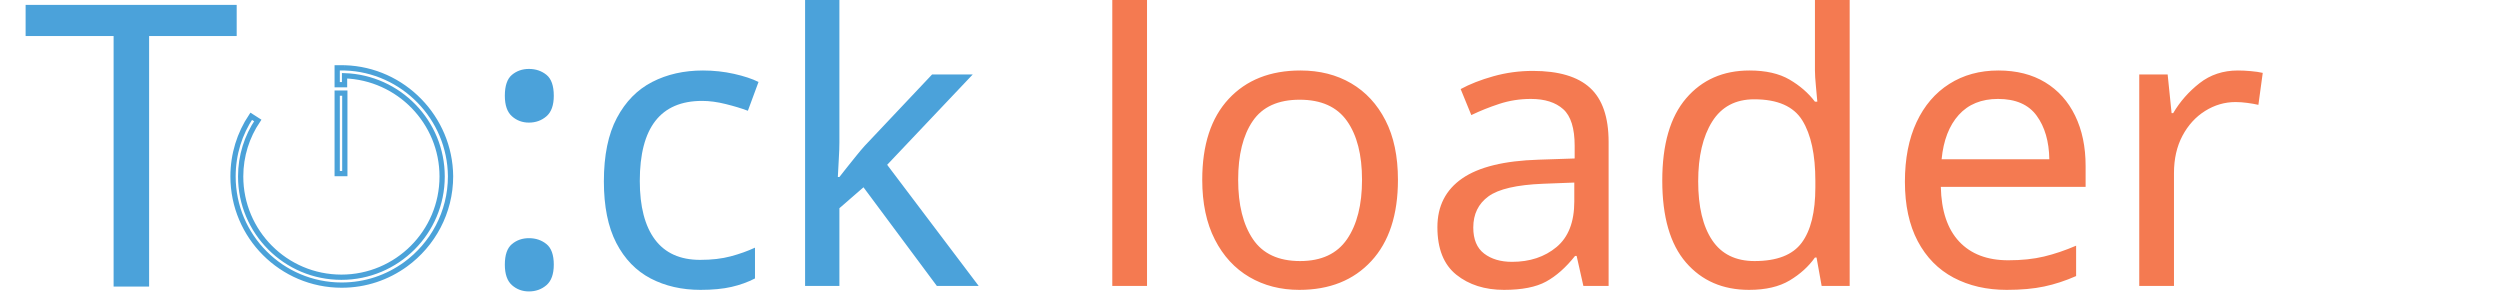
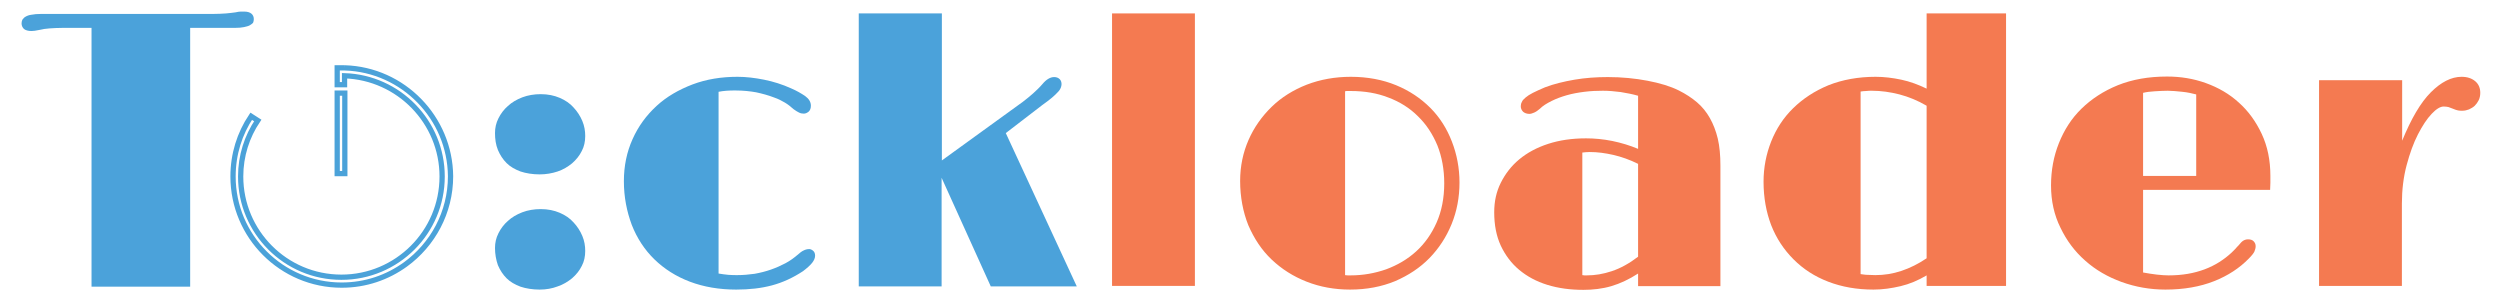
- <svg xmlns="http://www.w3.org/2000/svg" xmlns:xlink="http://www.w3.org/1999/xlink" version="1.1" id="Layer_1" x="0px" y="0px" viewBox="0 0 950.5 114.7" style="enable-background:new 0 0 950.5 114.7;" xml:space="preserve" width="475.25px" height="57.35px">
+ <svg xmlns="http://www.w3.org/2000/svg" xmlns:xlink="http://www.w3.org/1999/xlink" version="1.1" id="Layer_1" x="0px" y="0px" viewBox="0 0 950.5 114.7" style="enable-background:new 0 0 950.5 114.7;" xml:space="preserve" height="63px">
  <style type="text/css">
	.st0{fill:#4BA2DA;}
- 	.st1{font-family:'Limelight';}
- 	.st2{font-size:150px;}
- 	.st3{fill:#F47A51;}
- 	.st4{clip-path:url(#XMLID_89_);}
- 	.st5{clip-path:url(#XMLID_90_);fill:none;stroke:#4BA2D9;stroke-width:2;stroke-miterlimit:10;}
+ 	.st1{fill:#F47A51;}
+ 	.st2{clip-path:url(#XMLID_35_);}
+ 	.st3{clip-path:url(#XMLID_36_);fill:none;stroke:#4BA2D9;stroke-width:2;stroke-miterlimit:10;}
</style>
-   <font horiz-adv-x="2048">
-     <font-face font-family="Limelight" units-per-em="2048" underline-position="-75" underline-thickness="50" />
-     <missing-glyph horiz-adv-x="411" />
-     <glyph unicode=":" horiz-adv-x="685" d="M328,579C291,579 258,584 229,595C200,605 176,620 157,639C138,658 123,680 113,707C102,734 97,763 97,795C97,822 103,847 115,872C126,896 143,917 164,936C185,955 210,970 239,981C268,992 299,997 334,997C371,997 403,991 432,978C461,965 485,949 505,928C524,907 539,884 549,858C559,832 564,806 564,780C564,752 558,726 546,702C534,677 517,656 496,638C475,620 450,606 421,595C392,584 361,579 328,579M97,197C97,224 103,249 115,274C126,298 143,319 164,338C185,357 210,372 239,383C268,394 299,399 334,399C371,399 403,393 432,380C461,367 485,351 505,330C524,309 539,286 549,260C559,234 564,208 564,182C564,154 558,128 546,104C534,79 517,58 496,40C475,22 450,8 421,-3C392,-14 361,-19 328,-19C291,-19 258,-14 229,-3C200,7 176,22 157,41C138,60 123,82 113,109C102,136 97,165 97,197z" />
-     <glyph unicode="T" horiz-adv-x="1239" d="M363,1343l-150,0C188,1343 165,1342 145,1341C125,1339 109,1337 98,1334C85,1331 75,1330 68,1329C61,1328 56,1328 52,1328C34,1328 21,1332 13,1340C5,1347 1,1357 1,1368C1,1375 3,1381 6,1387C9,1392 14,1397 21,1402C28,1406 39,1409 52,1412C65,1414 81,1415 100,1415l892,0C1019,1415 1042,1416 1062,1418C1081,1419 1097,1421 1109,1423C1122,1426 1131,1427 1138,1428C1145,1428 1150,1428 1154,1428C1171,1428 1184,1424 1192,1417C1200,1410 1204,1400 1204,1389C1204,1382 1203,1376 1200,1371C1197,1365 1191,1360 1184,1356C1177,1352 1167,1349 1155,1347C1142,1344 1126,1343 1107,1343l-232,0l0,-1343l-512,0z" />
-     <glyph unicode="a" horiz-adv-x="1410" d="M96,382C96,437 107,489 130,536C152,583 184,623 225,658C266,692 316,719 375,738C434,757 499,767 572,767C616,767 661,763 708,754C755,745 799,731 842,712l0,275C814,995 784,1001 752,1006C720,1011 689,1013 659,1013C628,1013 596,1011 564,1007C532,1003 502,997 473,989C444,981 418,971 394,960C369,948 349,934 332,919C323,910 313,904 304,900C295,895 286,893 279,893C265,893 254,897 246,905C238,912 234,922 234,933C234,940 236,948 239,956C242,963 249,971 258,979C267,987 280,995 296,1004C312,1013 333,1022 359,1032C406,1049 457,1063 512,1072C567,1081 625,1086 686,1086C759,1086 827,1080 892,1068C957,1055 1011,1038 1054,1017C1090,999 1122,978 1149,955C1176,932 1198,905 1216,874C1234,843 1248,807 1257,767C1266,726 1270,680 1270,627l0,-627l-428,0l0,66C796,35 750,14 703,1C656,-12 608,-19 558,-19C490,-19 428,-10 372,8C315,25 267,51 226,85C185,119 153,161 130,211C107,260 96,317 96,382M553,56C556,55 560,55 564,55C568,55 572,55 576,55C618,55 661,63 706,78C751,93 796,117 842,152l0,482C798,655 755,671 714,681C672,690 631,695 591,695C578,695 565,694 553,692z" />
-     <glyph unicode="c" horiz-adv-x="1128" d="M81,544C81,623 96,696 126,763C156,829 198,886 251,934C304,982 366,1019 438,1046C510,1073 588,1086 672,1086C716,1086 762,1081 810,1072C858,1062 905,1047 951,1026C979,1014 1003,1001 1023,986C1043,971 1053,954 1053,935C1053,922 1049,912 1042,905C1034,898 1025,894 1016,894C1007,894 999,896 991,900C983,903 973,909 962,917C949,930 934,941 917,951C900,961 882,970 863,977C831,989 800,998 769,1004C738,1010 703,1013 662,1013C645,1013 629,1012 615,1011C600,1010 586,1008 573,1005l0,-941C590,61 608,58 625,57C642,56 657,55 670,55C700,55 730,58 760,63C789,68 817,75 844,84C871,93 896,104 919,117C942,130 963,144 981,160C995,172 1006,180 1015,185C1023,190 1032,192 1043,192C1049,192 1056,189 1063,184C1070,178 1073,169 1073,158C1073,146 1068,134 1059,121C1049,108 1033,94 1011,77C959,42 906,18 851,3C796,-12 734,-19 665,-19C577,-19 497,-5 425,23C353,50 292,89 241,139C190,189 150,249 123,318C95,387 81,462 81,544z" />
-     <glyph unicode="d" horiz-adv-x="1496" d="M84,541C84,614 97,684 124,750C150,816 188,874 238,924C288,973 349,1013 421,1042C493,1071 575,1086 666,1086C710,1086 755,1081 800,1071C845,1061 888,1046 930,1025l0,390l412,0l0,-1415l-412,0l0,55C886,29 841,10 796,-1C750,-13 703,-19 655,-19C569,-19 491,-5 421,23C350,50 290,89 241,138C191,187 152,246 125,315C98,384 84,459 84,541M587,61C599,59 612,58 626,57C639,56 652,55 665,55C710,55 755,62 800,77C845,92 888,114 930,143l0,793C883,963 836,982 789,995C742,1007 694,1013 646,1013C636,1013 626,1013 616,1012C606,1011 596,1010 587,1009z" />
-     <glyph unicode="e" horiz-adv-x="1300" d="M81,522C81,600 95,673 122,742C149,810 188,870 239,921C290,972 353,1012 428,1042C503,1071 588,1086 683,1086C754,1086 821,1075 886,1052C950,1029 1007,995 1056,951C1105,907 1145,853 1175,789C1204,725 1219,652 1219,570C1219,559 1219,547 1219,535C1218,523 1218,511 1217,498l-660,0l0,-429C580,64 603,61 628,59C652,56 672,55 689,55C760,55 822,66 876,87C930,108 977,137 1017,174C1024,181 1030,187 1036,194C1042,200 1047,206 1052,211C1061,223 1070,231 1077,236C1084,241 1092,243 1101,243C1113,243 1123,240 1130,234C1137,227 1140,218 1140,207C1140,197 1138,188 1134,179C1129,170 1120,158 1105,143C1057,94 997,54 925,25C852,-4 768,-19 672,-19C592,-19 516,-6 445,20C373,46 310,83 256,131C202,178 159,235 128,302C97,368 81,441 81,522M834,571l0,423C813,1000 789,1005 762,1008C734,1011 709,1013 686,1013C665,1013 643,1012 619,1011C595,1009 574,1006 557,1002l0,-431z" />
-     <glyph unicode="k" horiz-adv-x="1314" d="M173,1415l430,0l0,-763l421,305C1043,972 1061,986 1078,1001C1094,1016 1110,1032 1125,1049C1146,1074 1166,1086 1187,1086C1200,1086 1209,1082 1216,1075C1223,1068 1226,1059 1226,1049C1226,1043 1225,1037 1223,1031C1220,1024 1215,1017 1208,1009C1201,1001 1191,992 1178,981C1165,970 1147,957 1126,941l-189,-145l368,-796l-447,0l-255,564l0,-564l-430,0z" />
-     <glyph unicode="l" horiz-adv-x="757" d="M173,1415l430,0l0,-1415l-430,0z" />
-     <glyph unicode="o" horiz-adv-x="1303" d="M81,545C81,622 96,693 125,759C154,824 194,881 245,930C296,979 356,1017 427,1045C497,1072 573,1086 656,1086C743,1086 821,1072 891,1043C960,1014 1020,974 1069,925C1118,875 1155,817 1181,750C1207,683 1220,612 1220,537C1220,460 1207,388 1180,321C1153,254 1114,195 1065,145C1015,94 955,54 886,25C816,-4 738,-19 652,-19C571,-19 496,-5 427,22C358,49 297,87 246,137C195,186 154,246 125,315C96,384 81,461 81,545M624,56C629,55 635,55 640,55C645,55 649,55 654,55C718,55 779,66 838,87C897,108 948,140 993,181C1038,222 1073,272 1100,331C1126,390 1139,458 1139,534C1139,606 1127,671 1103,730C1079,789 1046,839 1003,881C960,923 908,956 849,979C790,1002 724,1013 653,1013C648,1013 643,1013 638,1013C633,1013 629,1013 624,1012z" />
-     <glyph unicode="r" horiz-adv-x="965" d="M173,1068l430,0l0,-314C649,868 699,952 752,1006C805,1059 858,1086 911,1086C941,1086 965,1078 983,1063C1000,1047 1009,1027 1009,1002C1009,988 1006,975 1001,964C996,953 989,943 980,935C971,927 962,921 951,917C940,912 928,910 917,910C909,910 902,911 895,912C888,913 878,916 866,921C859,924 851,927 844,929C837,931 829,932 820,932C803,932 782,919 757,894C732,868 709,832 686,787C663,742 644,688 628,627C611,566 603,499 603,427l0,-427l-430,0z" />
-   </font>
-   <text id="XMLID_2_" transform="matrix(1 0 0 1 8.2388 108.9513)" class="st0 st1 st2">T</text>
-   <text id="XMLID_1_" transform="matrix(1 0 0 1 181.1438 108.7072)">
-     <tspan x="0" y="0" class="st0 st1 st2">:ck</tspan>
-     <tspan x="229" y="0" class="st3 st1 st2">loader</tspan>
-   </text>
+   <g id="XMLID_2_">
+     <path id="XMLID_27_" class="st0" d="M34.8,10.6h-11c-1.9,0-3.5,0.1-5,0.2c-1.5,0.1-2.6,0.3-3.4,0.5c-1,0.2-1.7,0.3-2.2,0.4   c-0.5,0-0.9,0.1-1.2,0.1c-1.3,0-2.3-0.3-2.9-0.8c-0.6-0.6-0.9-1.3-0.9-2.1c0-0.5,0.1-0.9,0.3-1.4C8.9,7,9.2,6.6,9.8,6.3   C10.3,6,11.1,5.7,12,5.6c1-0.2,2.1-0.3,3.6-0.3h65.3c2,0,3.6-0.1,5.1-0.2c1.4-0.1,2.6-0.3,3.5-0.4c0.9-0.2,1.6-0.3,2.1-0.3   c0.5,0,0.9,0,1.2,0c1.3,0,2.2,0.3,2.8,0.8c0.6,0.5,0.9,1.2,0.9,2.1c0,0.5-0.1,0.9-0.3,1.4C95.9,9,95.5,9.3,95,9.6   c-0.5,0.3-1.3,0.5-2.2,0.7c-0.9,0.2-2.1,0.3-3.5,0.3h-17V109H34.8V10.6z" />
+   </g>
+   <g id="XMLID_1_">
+     <path id="XMLID_4_" class="st0" d="M205.2,66.3c-2.7,0-5.2-0.4-7.3-1.1c-2.1-0.8-3.9-1.8-5.3-3.2c-1.4-1.4-2.5-3.1-3.3-5   c-0.8-2-1.1-4.1-1.1-6.4c0-2,0.4-3.8,1.3-5.6c0.9-1.8,2.1-3.4,3.6-4.7c1.5-1.4,3.4-2.5,5.5-3.3s4.5-1.2,7-1.2   c2.7,0,5.1,0.5,7.2,1.4c2.1,0.9,3.9,2.1,5.3,3.7c1.4,1.5,2.5,3.2,3.3,5.1s1.1,3.8,1.1,5.7c0,2.1-0.4,4-1.3,5.7   c-0.9,1.8-2.1,3.3-3.7,4.7c-1.6,1.3-3.4,2.4-5.5,3.1C209.9,65.9,207.6,66.3,205.2,66.3z M188.2,94.3c0-2,0.4-3.8,1.3-5.6   c0.9-1.8,2.1-3.4,3.6-4.7c1.5-1.4,3.4-2.5,5.5-3.3s4.5-1.2,7-1.2c2.7,0,5.1,0.5,7.2,1.4c2.1,0.9,3.9,2.1,5.3,3.7   c1.4,1.5,2.5,3.2,3.3,5.1s1.1,3.8,1.1,5.7c0,2.1-0.4,4-1.3,5.7c-0.9,1.8-2.1,3.3-3.7,4.7c-1.6,1.3-3.4,2.4-5.5,3.1   c-2.1,0.8-4.4,1.2-6.8,1.2c-2.7,0-5.2-0.4-7.3-1.1c-2.1-0.8-3.9-1.8-5.3-3.2c-1.4-1.4-2.5-3.1-3.3-5   C188.6,98.8,188.2,96.6,188.2,94.3z" />
+     <path id="XMLID_7_" class="st0" d="M237.2,68.9c0-5.8,1.1-11.1,3.3-16c2.2-4.9,5.2-9,9.1-12.6s8.5-6.2,13.7-8.2   c5.3-2,11-2.9,17.1-2.9c3.2,0,6.6,0.4,10.1,1.1c3.5,0.7,7,1.8,10.3,3.3c2.1,0.9,3.8,1.9,5.3,2.9c1.5,1.1,2.2,2.3,2.2,3.7   c0,1-0.3,1.7-0.8,2.2c-0.6,0.5-1.2,0.8-1.9,0.8c-0.6,0-1.2-0.1-1.8-0.4c-0.6-0.3-1.3-0.7-2.1-1.3c-1-0.9-2.1-1.8-3.3-2.5   c-1.2-0.7-2.5-1.4-4-1.9c-2.3-0.9-4.6-1.5-6.9-2c-2.2-0.4-4.9-0.7-7.8-0.7c-1.3,0-2.4,0-3.5,0.1c-1.1,0.1-2.1,0.2-3,0.4V104   c1.3,0.2,2.5,0.4,3.8,0.5c1.3,0.1,2.4,0.1,3.3,0.1c2.2,0,4.4-0.2,6.6-0.5c2.2-0.4,4.2-0.9,6.2-1.6c2-0.7,3.8-1.5,5.5-2.4   c1.7-0.9,3.2-2,4.5-3.1c1-0.9,1.8-1.5,2.5-1.8c0.6-0.3,1.3-0.5,2.1-0.5c0.4,0,0.9,0.2,1.4,0.6c0.5,0.4,0.8,1,0.8,1.9   c0,0.9-0.4,1.8-1.1,2.7c-0.7,0.9-1.9,2-3.5,3.2c-3.8,2.5-7.7,4.3-11.8,5.4s-8.6,1.6-13.6,1.6c-6.4,0-12.3-1-17.6-3   s-9.8-4.9-13.5-8.5s-6.6-8-8.6-13.1C238.3,80.4,237.2,74.9,237.2,68.9z" />
+     <path id="XMLID_9_" class="st0" d="M326.6,5.1h31.5V61l30.8-22.3c1.4-1.1,2.7-2.1,3.9-3.2c1.2-1.1,2.4-2.2,3.5-3.5   c1.5-1.8,3-2.7,4.5-2.7c0.9,0,1.6,0.3,2.1,0.8c0.5,0.5,0.7,1.2,0.7,1.9c0,0.4-0.1,0.9-0.3,1.4c-0.2,0.5-0.5,1-1.1,1.6   c-0.5,0.6-1.3,1.3-2.2,2.1c-1,0.8-2.2,1.8-3.8,2.9l-13.8,10.6l27,58.3h-32.7l-18.7-41.3v41.3h-31.5V5.1z" />
+     <path id="XMLID_11_" class="st1" d="M422.8,5.1h31.5v103.6h-31.5V5.1z" />
+     <path id="XMLID_13_" class="st1" d="M471.5,68.8c0-5.6,1.1-10.8,3.2-15.6c2.1-4.8,5.1-9,8.8-12.6c3.7-3.6,8.2-6.4,13.3-8.4   c5.2-2,10.8-3,16.8-3c6.3,0,12.1,1.1,17.2,3.2c5.1,2.1,9.4,5,13,8.6c3.6,3.6,6.3,7.9,8.2,12.8c1.9,4.9,2.9,10.1,2.9,15.6   c0,5.6-1,10.9-3,15.8c-2,4.9-4.8,9.2-8.4,12.9c-3.6,3.7-8,6.6-13.1,8.8c-5.1,2.1-10.8,3.2-17.1,3.2c-5.9,0-11.4-1-16.5-3   c-5.1-2-9.5-4.8-13.3-8.4c-3.8-3.6-6.7-8-8.9-13.1C472.6,80.6,471.5,74.9,471.5,68.8z M511.3,104.6c0.4,0,0.8,0.1,1.1,0.1   s0.7,0,1.1,0c4.7,0,9.2-0.8,13.5-2.3c4.3-1.6,8.1-3.8,11.4-6.8c3.3-3,5.9-6.7,7.8-11c1.9-4.3,2.9-9.3,2.9-14.9   c0-5.3-0.9-10.1-2.6-14.4c-1.8-4.3-4.2-8-7.4-11.1c-3.1-3.1-6.9-5.5-11.2-7.1c-4.3-1.7-9.1-2.5-14.4-2.5c-0.4,0-0.8,0-1.1,0   c-0.3,0-0.7,0-1,0.1V104.6z" />
+     <path id="XMLID_16_" class="st1" d="M568.1,80.7c0-4.1,0.8-7.8,2.5-11.2s4-6.4,7-8.9c3-2.5,6.7-4.5,11-5.9   c4.3-1.4,9.1-2.1,14.4-2.1c3.2,0,6.5,0.3,10,1c3.4,0.7,6.7,1.7,9.8,3V36.4c-2.1-0.6-4.2-1-6.6-1.4c-2.3-0.3-4.6-0.5-6.8-0.5   c-2.3,0-4.6,0.1-7,0.4s-4.6,0.7-6.7,1.3c-2.1,0.6-4,1.3-5.8,2.2c-1.8,0.9-3.3,1.8-4.5,3c-0.7,0.6-1.4,1.1-2.1,1.4   c-0.7,0.3-1.3,0.5-1.8,0.5c-1,0-1.8-0.3-2.4-0.8c-0.6-0.6-0.9-1.3-0.9-2.1c0-0.5,0.1-1.1,0.4-1.6c0.2-0.6,0.7-1.1,1.4-1.7   c0.7-0.6,1.6-1.2,2.8-1.8c1.2-0.6,2.7-1.3,4.6-2.1c3.4-1.3,7.2-2.2,11.2-2.9c4.1-0.7,8.3-1,12.7-1c5.3,0,10.4,0.5,15.1,1.4   c4.7,0.9,8.7,2.1,11.9,3.7c2.6,1.3,4.9,2.8,6.9,4.5c2,1.7,3.6,3.7,4.9,6s2.3,4.9,3,7.8c0.7,3,1,6.4,1,10.2v45.9h-31.3v-4.8   c-3.4,2.2-6.8,3.8-10.2,4.8c-3.4,1-7,1.4-10.6,1.4c-5,0-9.5-0.6-13.7-1.9s-7.7-3.2-10.7-5.7c-3-2.5-5.3-5.6-7-9.2   C568.9,89.7,568.1,85.5,568.1,80.7z M601.6,104.6c0.2,0,0.5,0.1,0.8,0.1s0.6,0,0.9,0c3.1,0,6.2-0.5,9.5-1.6c3.3-1.1,6.6-2.9,10-5.5   V62.3c-3.2-1.6-6.4-2.7-9.4-3.4c-3.1-0.7-6-1.1-9-1.1c-1,0-1.9,0.1-2.8,0.2V104.6z" />
+     <path id="XMLID_19_" class="st1" d="M670.5,69.1c0-5.4,1-10.5,2.9-15.3s4.7-9.1,8.4-12.7c3.7-3.6,8.1-6.5,13.4-8.7   c5.3-2.1,11.3-3.2,17.9-3.2c3.2,0,6.5,0.4,9.8,1.1c3.3,0.7,6.5,1.9,9.6,3.4V5.1h30.2v103.6h-30.2v-4c-3.2,1.9-6.5,3.3-9.9,4.1   s-6.8,1.3-10.3,1.3c-6.3,0-12-1-17.2-3c-5.2-2-9.5-4.8-13.2-8.5c-3.6-3.6-6.5-7.9-8.5-13C671.5,80.6,670.5,75.1,670.5,69.1z    M707.3,104.2c0.9,0.1,1.8,0.3,2.8,0.3s2,0.1,2.9,0.1c3.3,0,6.6-0.5,9.9-1.6c3.3-1.1,6.5-2.7,9.6-4.8V40.2c-3.4-2-6.9-3.4-10.3-4.3   c-3.5-0.9-7-1.4-10.5-1.4c-0.7,0-1.5,0-2.2,0.1c-0.7,0-1.4,0.1-2.1,0.2V104.2z" />
+     <path id="XMLID_22_" class="st1" d="M779.8,70.5c0-5.7,1-11.1,3-16.1c2-5,4.8-9.4,8.6-13.1c3.8-3.7,8.4-6.7,13.8-8.9   c5.5-2.2,11.7-3.3,18.7-3.3c5.2,0,10.1,0.8,14.8,2.5s8.9,4.1,12.5,7.4c3.6,3.2,6.5,7.2,8.7,11.9c2.2,4.7,3.3,10,3.3,16   c0,0.8,0,1.7,0,2.6c0,0.9-0.1,1.8-0.1,2.7h-48.3v31.4c1.7,0.3,3.4,0.6,5.2,0.8c1.8,0.2,3.3,0.3,4.5,0.3c5.2,0,9.7-0.8,13.7-2.3   s7.4-3.7,10.3-6.4c0.5-0.5,1-1,1.4-1.4c0.4-0.5,0.8-0.9,1.2-1.3c0.7-0.9,1.3-1.5,1.8-1.8c0.5-0.3,1.1-0.5,1.8-0.5   c0.9,0,1.6,0.2,2.1,0.7c0.5,0.5,0.8,1.1,0.8,1.9c0,0.7-0.2,1.4-0.5,2.1c-0.3,0.6-1,1.5-2.1,2.6c-3.5,3.6-7.9,6.5-13.2,8.6   c-5.3,2.1-11.5,3.2-18.5,3.2c-5.9,0-11.4-1-16.7-2.9c-5.2-1.9-9.9-4.6-13.8-8.1c-4-3.5-7.1-7.7-9.4-12.5   C781,81.8,779.8,76.4,779.8,70.5z M835,66.9v-31c-1.5-0.4-3.3-0.8-5.3-1c-2-0.2-3.9-0.4-5.5-0.4c-1.5,0-3.1,0.1-4.9,0.2   c-1.8,0.1-3.3,0.3-4.5,0.6v31.6H835z" />
+     <path id="XMLID_25_" class="st1" d="M881.8,30.5h31.5v23c3.4-8.3,7-14.5,10.9-18.4c3.9-3.9,7.8-5.9,11.7-5.9c2.2,0,3.9,0.6,5.2,1.7   c1.3,1.1,1.9,2.6,1.9,4.4c0,1-0.2,2-0.6,2.8c-0.4,0.8-0.9,1.5-1.5,2.1c-0.6,0.6-1.4,1-2.2,1.4c-0.8,0.3-1.6,0.5-2.5,0.5   c-0.6,0-1.1,0-1.6-0.1c-0.5-0.1-1.2-0.3-2.1-0.7c-0.5-0.2-1.1-0.4-1.6-0.6c-0.5-0.1-1.1-0.2-1.8-0.2c-1.3,0-2.8,0.9-4.6,2.8   c-1.8,1.9-3.5,4.5-5.2,7.8c-1.7,3.3-3.1,7.2-4.3,11.7c-1.2,4.5-1.8,9.4-1.8,14.6v31.3h-31.5V30.5z" />
+   </g>
  <g id="XMLID_75_">
    <g id="XMLID_76_">
      <defs>
        <rect id="XMLID_77_" x="84.2" y="22.3" width="90" height="89.4" />
      </defs>
-       <clipPath id="XMLID_89_">
+       <clipPath id="XMLID_35_">
        <use xlink:href="#XMLID_77_" style="overflow:visible;" />
      </clipPath>
-       <g id="XMLID_78_" class="st4">
+       <g id="XMLID_78_" class="st2">
        <defs>
          <rect id="XMLID_79_" x="84.2" y="22.3" width="90" height="89.4" />
        </defs>
-         <clipPath id="XMLID_90_">
+         <clipPath id="XMLID_36_">
          <use xlink:href="#XMLID_79_" style="overflow:visible;" />
        </clipPath>
-         <path id="XMLID_81_" class="st5" d="M131.1,25.8c-0.4,0-0.8,0-1.3,0c-0.5,0-1.1,0-1.6,0v3v3.4h2.8v-3.4     c20.6,0.7,37.1,17.6,37.1,38.3c0,21.2-17.2,38.3-38.3,38.3c-21.2,0-38.3-17.2-38.3-38.3c0-7.9,2.4-15.2,6.5-21.3l-2.5-1.6     c-4.4,6.6-6.9,14.4-6.9,22.9c0,22.8,18.5,41.3,41.3,41.3c9.1,0,17.4-2.9,24.3-7.9c10.3-7.5,17.1-19.7,17.1-33.5     C171.1,44.8,153.3,26.5,131.1,25.8" />
-         <polygon id="XMLID_80_" class="st5" points="131.1,35.4 128.2,35.4 128.2,66 131.1,66    " />
+         <path id="XMLID_81_" class="st3" d="M131.1,25.8c-0.4,0-0.8,0-1.3,0c-0.5,0-1.1,0-1.6,0v3v3.4h2.8v-3.4     c20.6,0.7,37.1,17.6,37.1,38.3c0,21.2-17.2,38.3-38.3,38.3c-21.2,0-38.3-17.2-38.3-38.3c0-7.9,2.4-15.2,6.5-21.3l-2.5-1.6     c-4.4,6.6-6.9,14.4-6.9,22.9c0,22.8,18.5,41.3,41.3,41.3c9.1,0,17.4-2.9,24.3-7.9c10.3-7.5,17.1-19.7,17.1-33.5     C171.1,44.8,153.3,26.5,131.1,25.8" />
+         <polygon id="XMLID_80_" class="st3" points="131.1,35.4 128.2,35.4 128.2,66 131.1,66    " />
      </g>
    </g>
  </g>
+   <g id="XMLID_3_">
+ </g>
+   <g id="XMLID_29_">
+ </g>
+   <g id="XMLID_30_">
+ </g>
+   <g id="XMLID_31_">
+ </g>
+   <g id="XMLID_32_">
+ </g>
+   <g id="XMLID_33_">
+ </g>
</svg>
